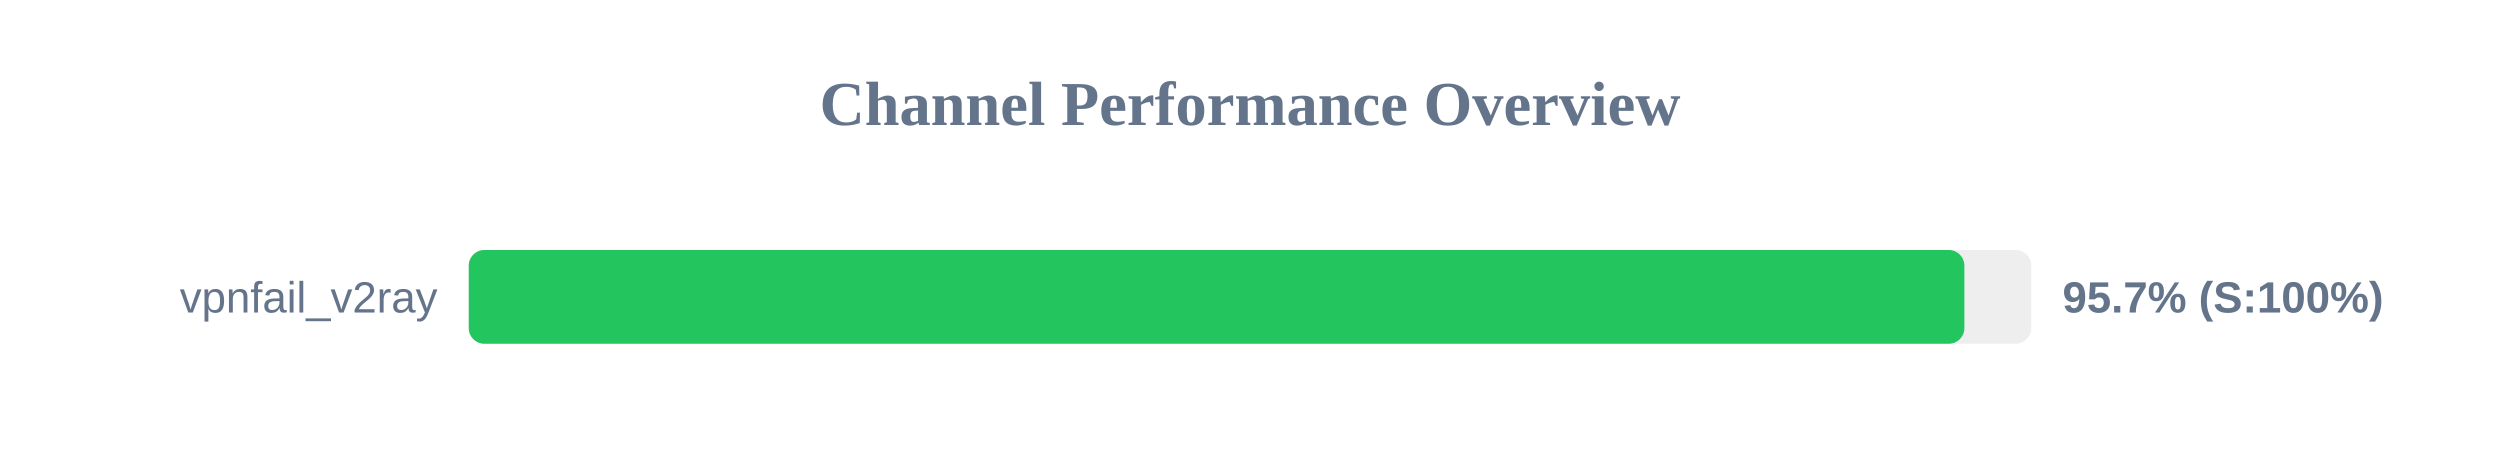
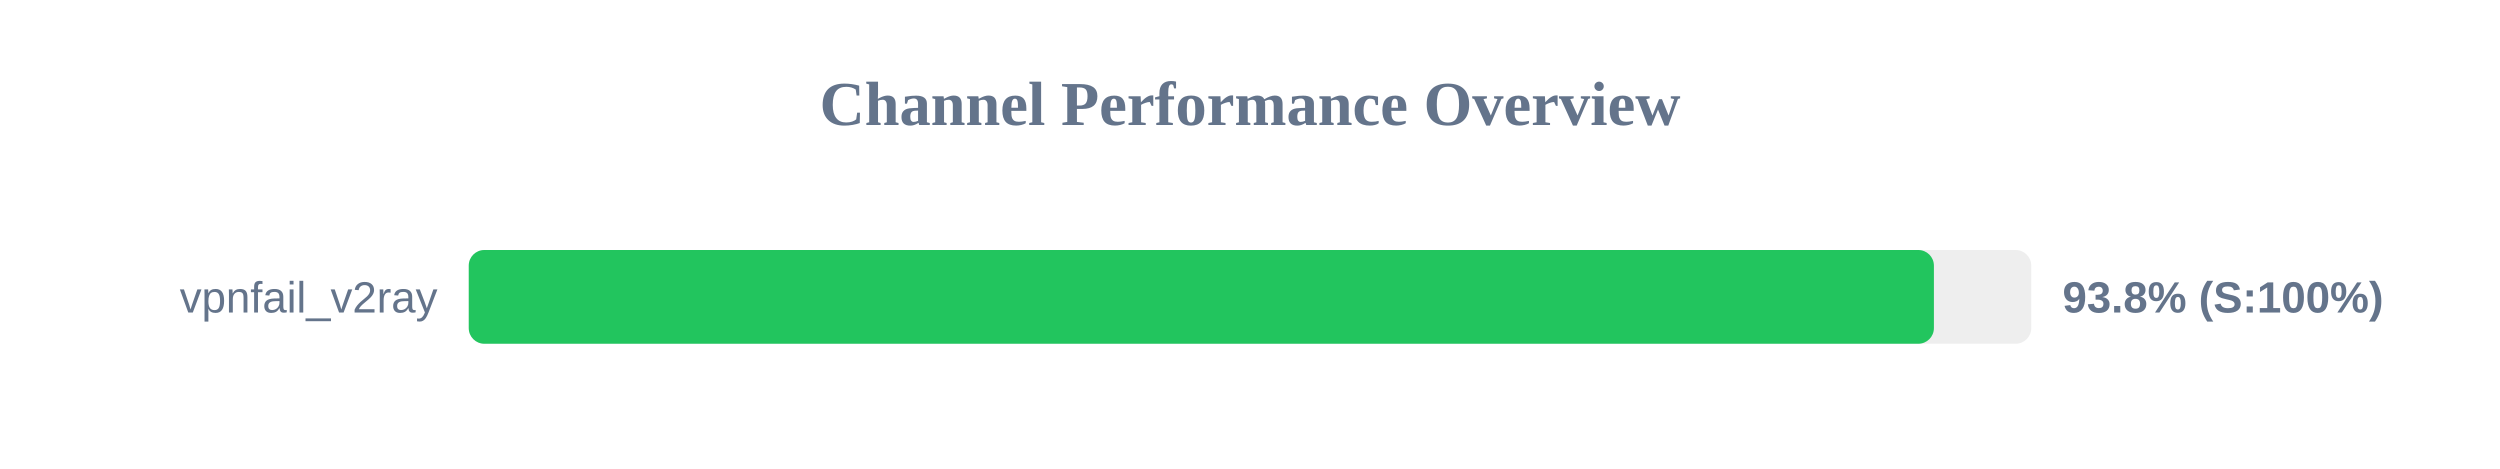
<svg xmlns="http://www.w3.org/2000/svg" width="800" height="150" version="1.1">
  <style>
        .row { font: 14px Arial; fill: #64748b; }
        .score { font: bold 14px Arial; fill: #64748b; }
    </style>
  <text x="400" y="40" text-anchor="middle" font-size="20px" font-weight="bold" fill="#64748b">Channel Performance Overview</text>
  <rect x="150" y="80" width="500" height="30" fill="#eee" rx="5" />
-   <rect x="150" y="80" width="478.6" height="30" fill="#22c55e" rx="5" />
+   <rect x="150" y="80" width="468.85" height="30" fill="#22c55e" rx="5" />
  <text x="140" y="100" text-anchor="end" class="row">vpnfail_v2ray</text>
-   <text x="660" y="100" text-anchor="start" class="score">95.7% (S:100%)</text>
+   <text x="660" y="100" text-anchor="start" class="score">93.8% (S:100%)</text>
</svg>
